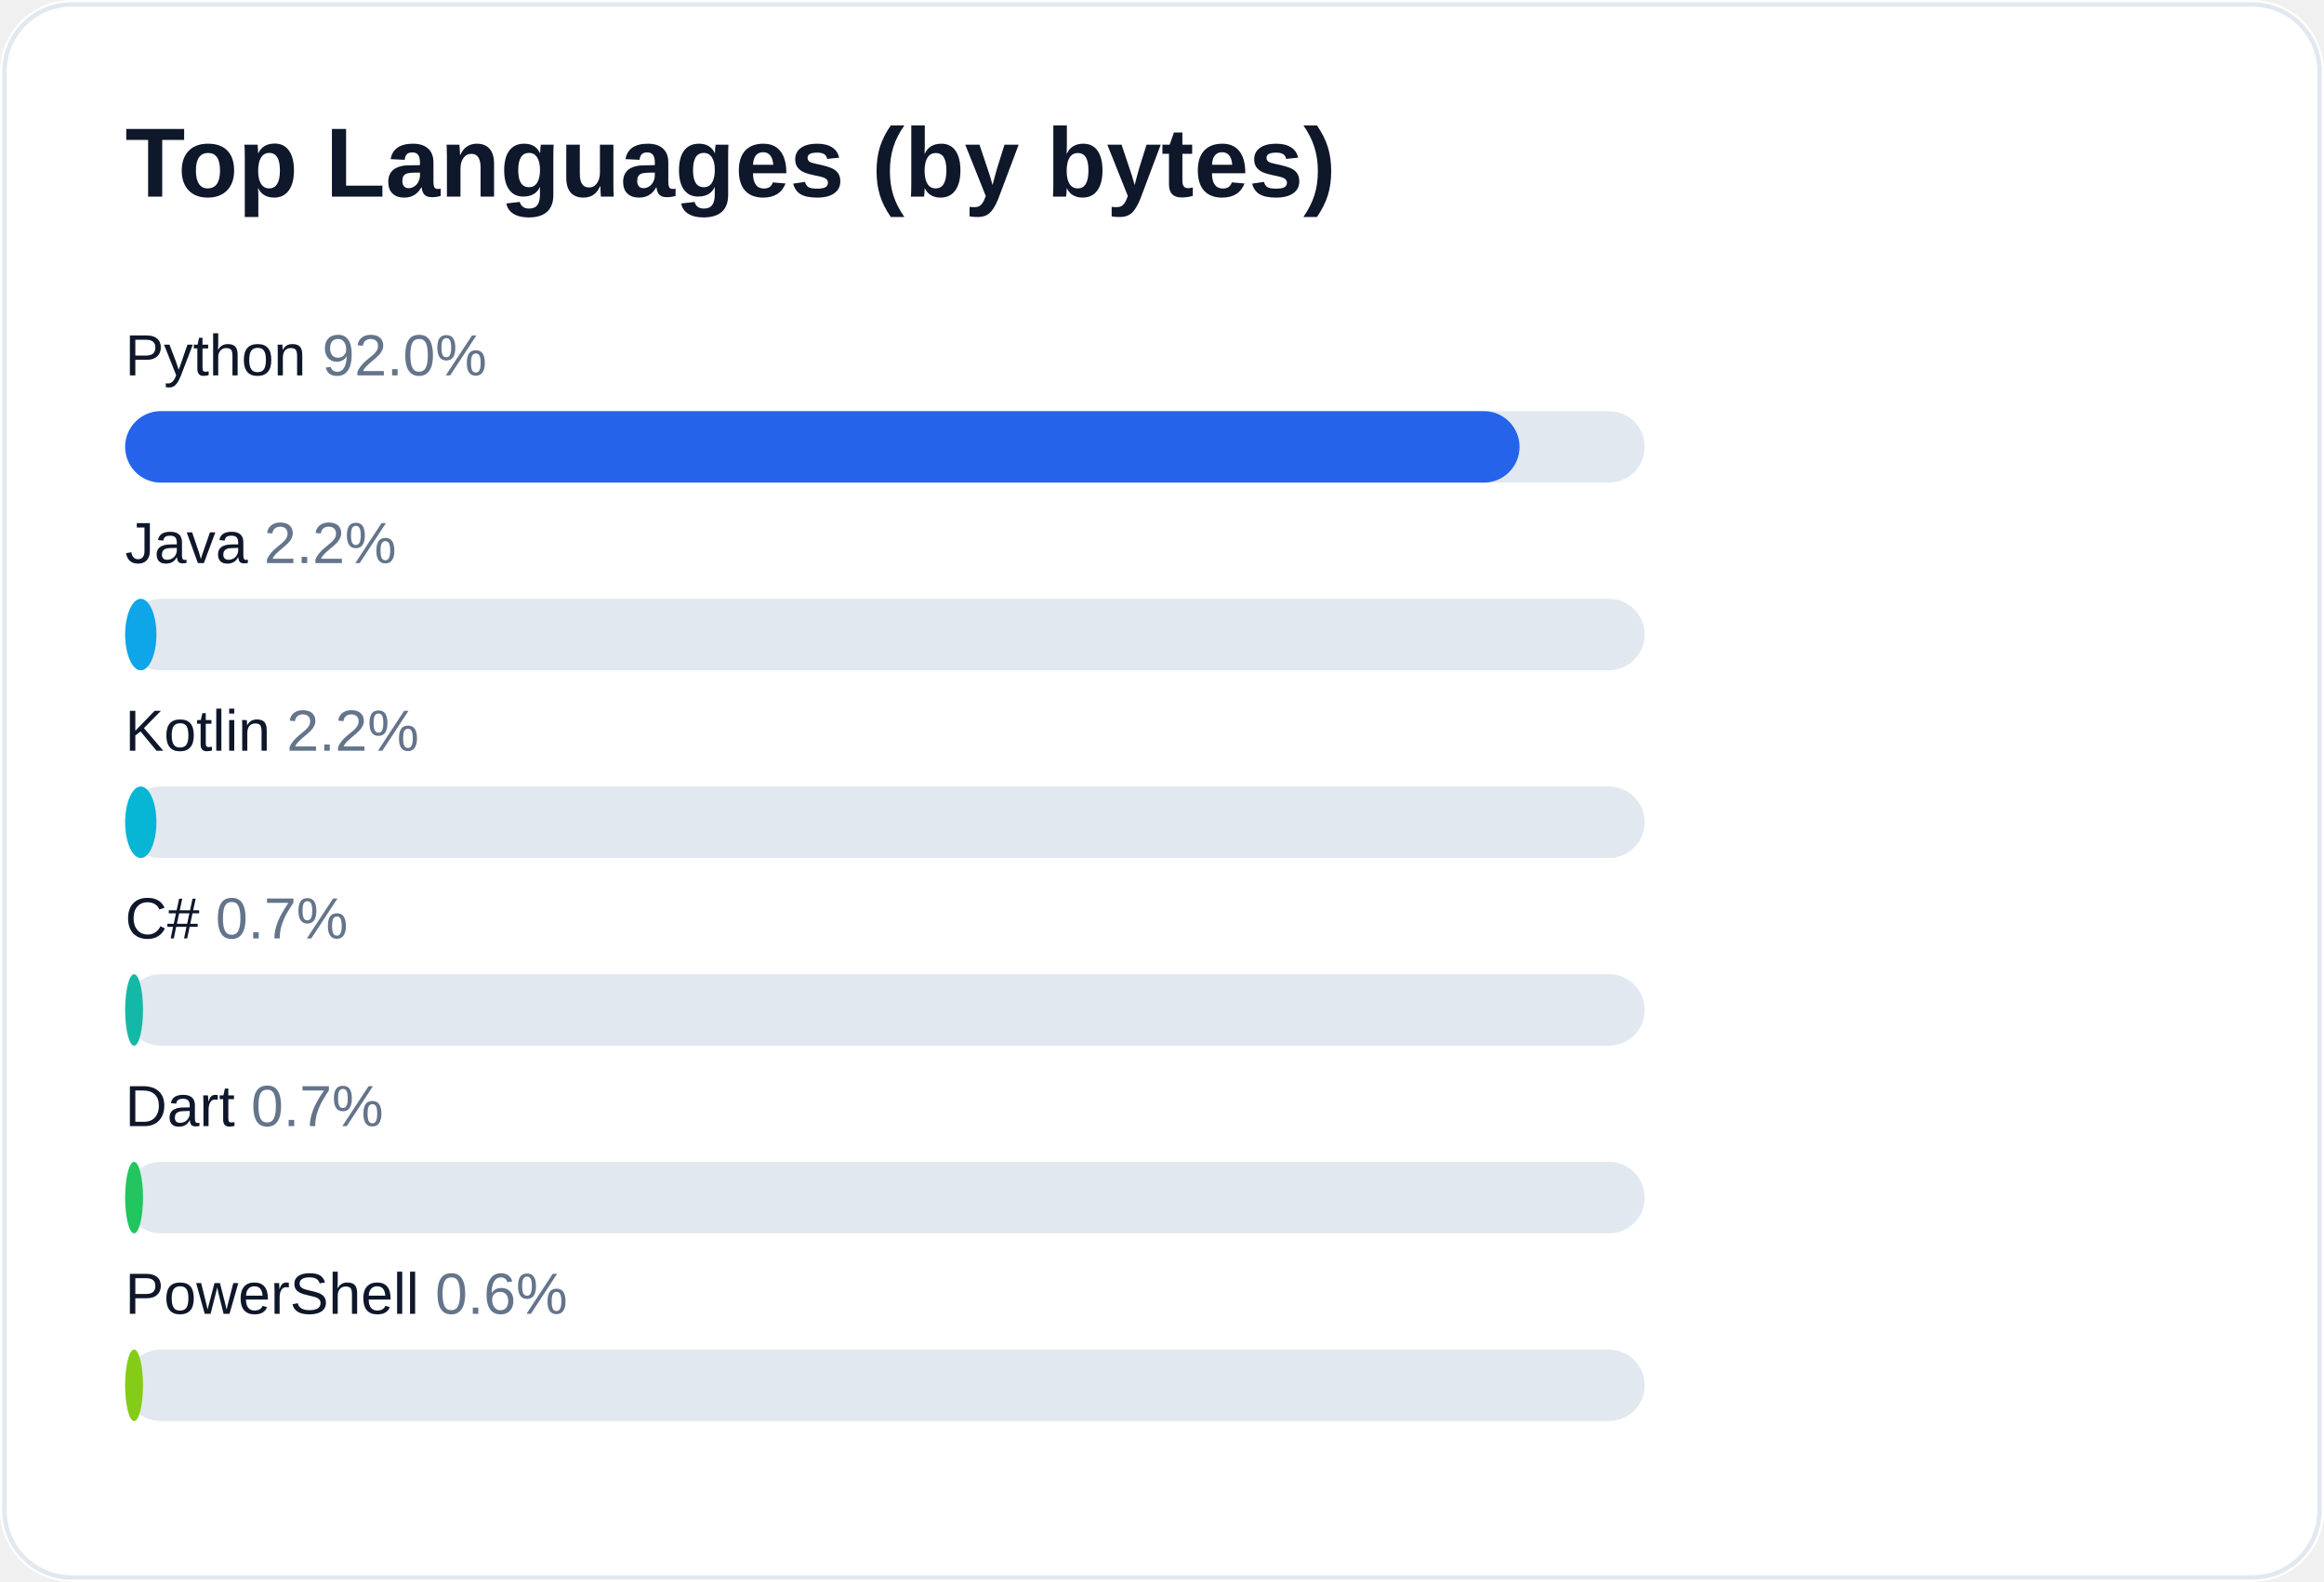
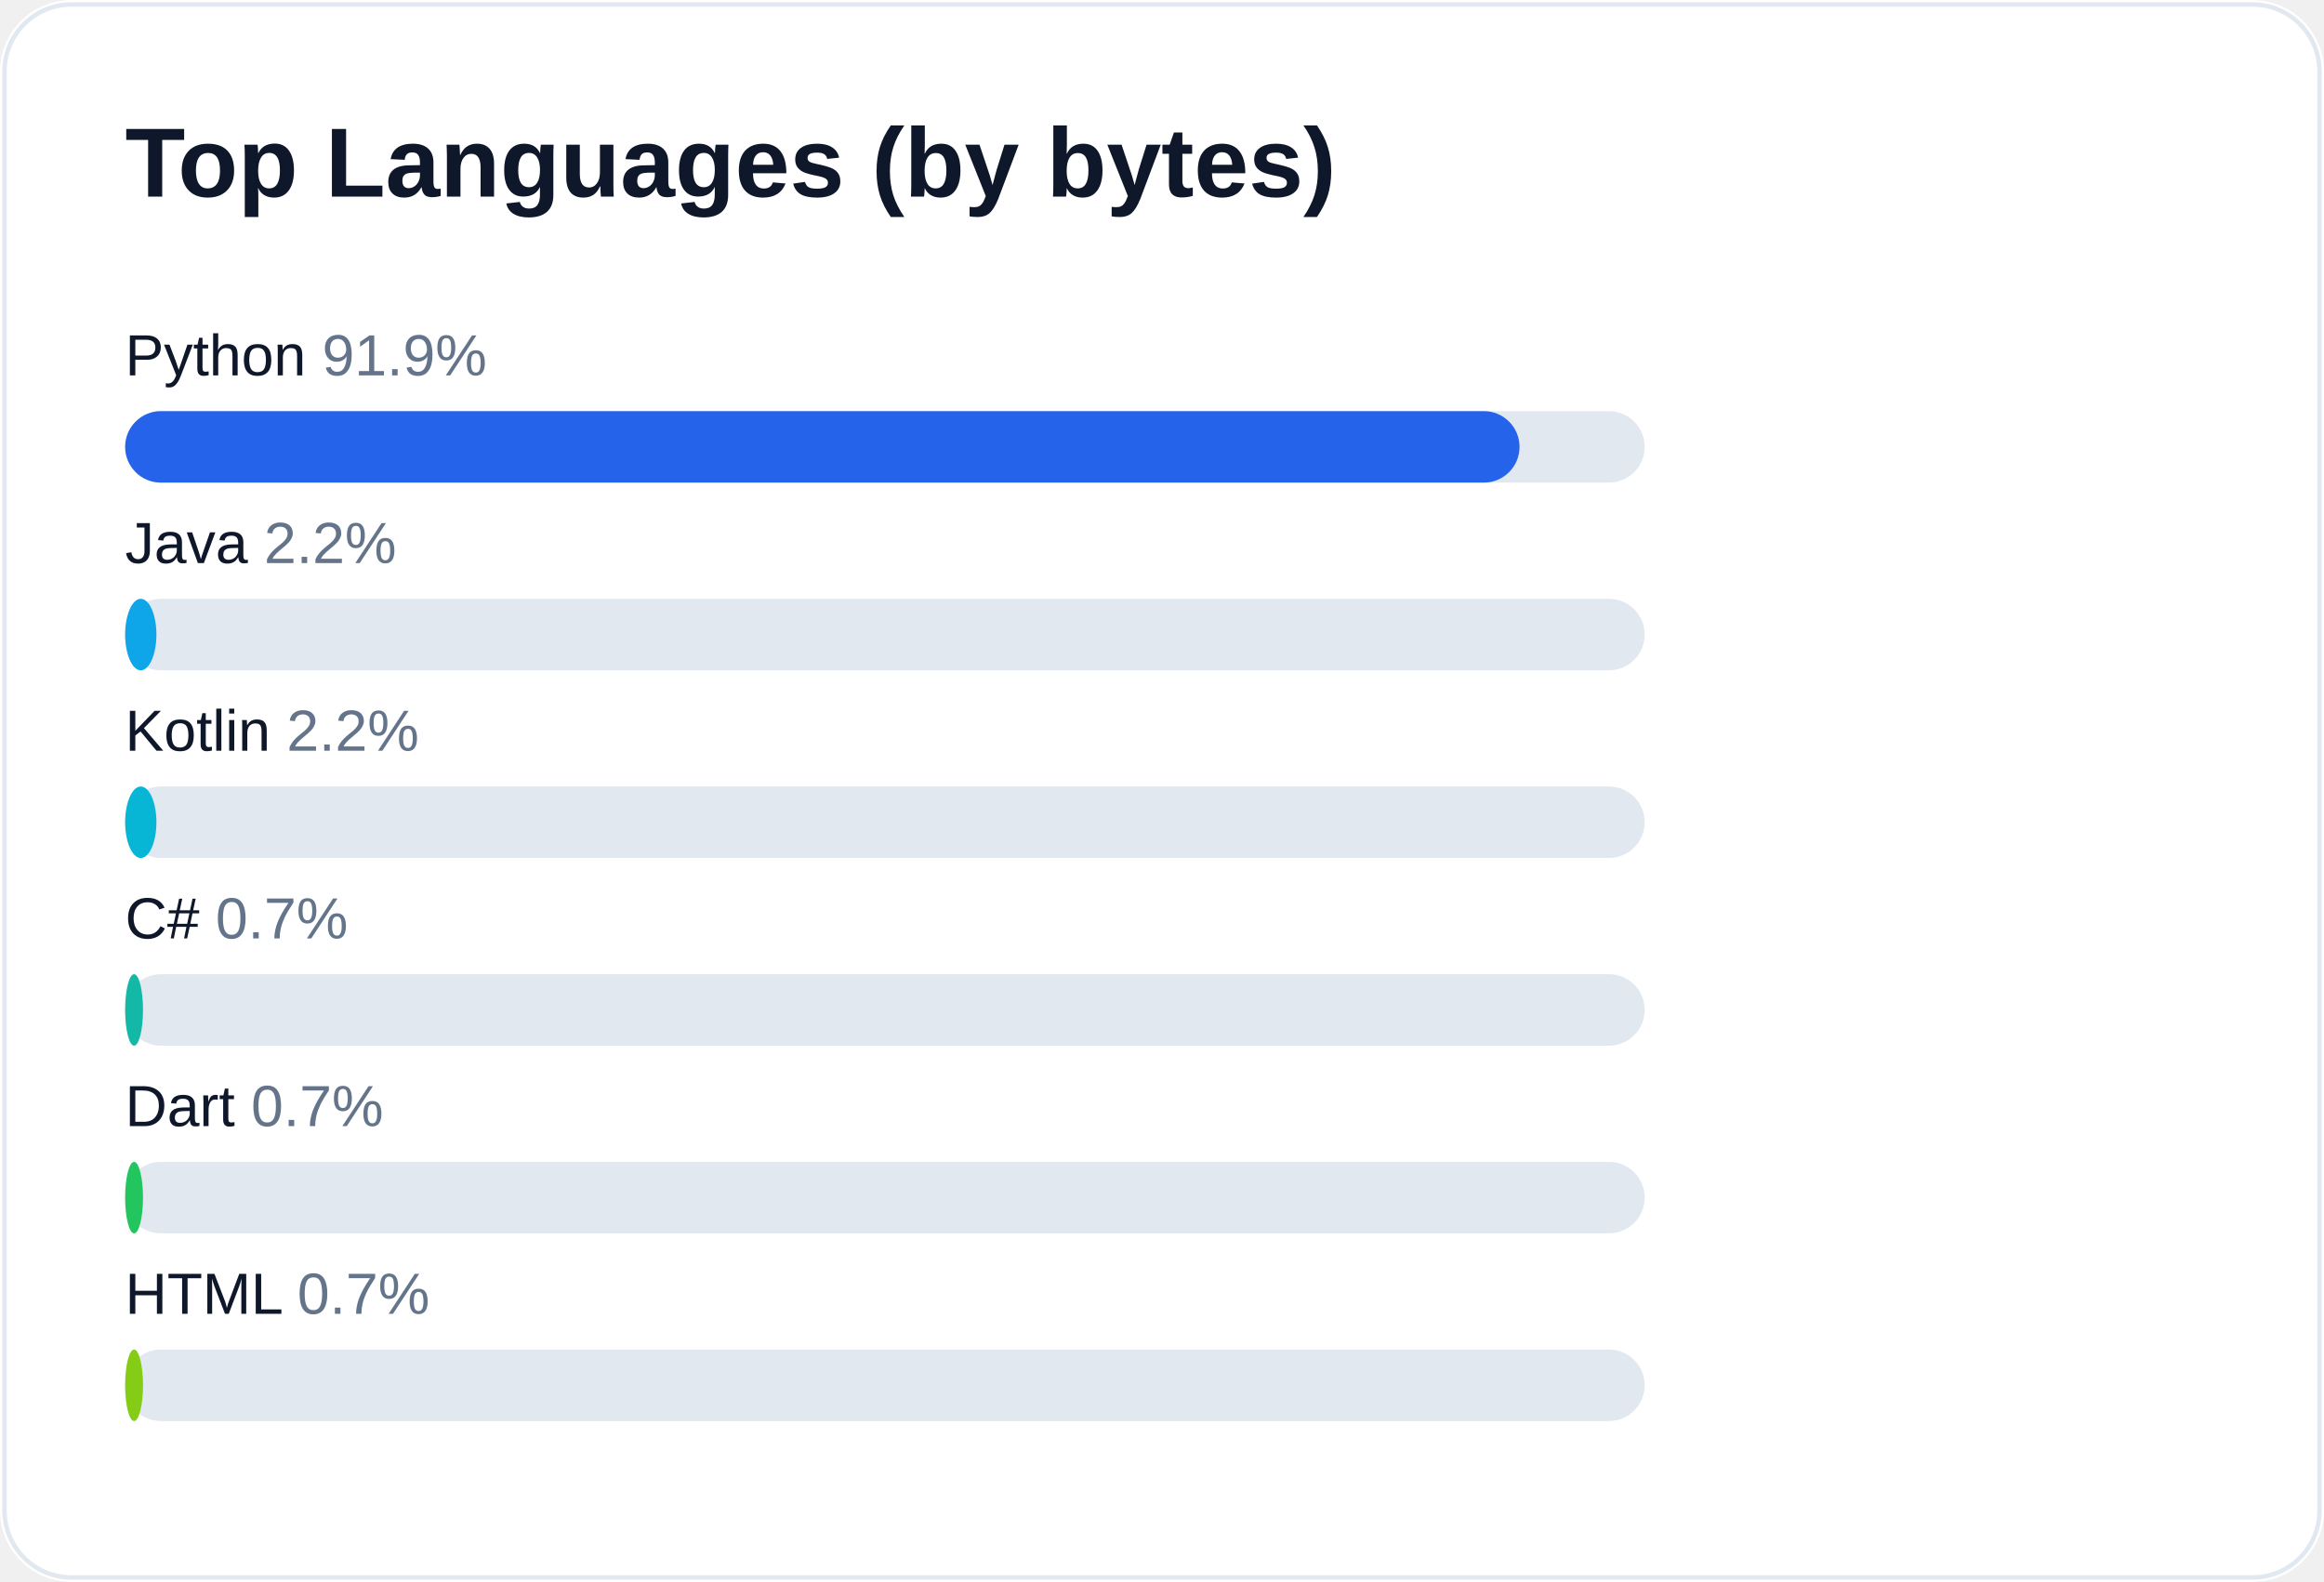
<svg xmlns="http://www.w3.org/2000/svg" width="520" height="354" viewBox="0 0 520 354" role="img" aria-label="Top languages for AliceJump">
  <rect width="520" height="354" rx="16" fill="#ffffff" />
  <rect x="1" y="1" width="518" height="352" rx="15" fill="none" stroke="#e2e8f0" />
  <text x="28" y="44" fill="#0f172a" font-size="22" font-weight="700" font-family="-apple-system,Segoe UI,Arial,sans-serif">Top Languages (by bytes)</text>
-   <text x="28" y="84" fill="#0f172a" font-size="13" font-family="-apple-system,Segoe UI,Arial,sans-serif">Python <tspan fill="#64748b">92.0%</tspan>
+   <text x="28" y="84" fill="#0f172a" font-size="13" font-family="-apple-system,Segoe UI,Arial,sans-serif">Python <tspan fill="#64748b">91.9%</tspan>
  </text>
  <rect x="28" y="92" width="340" height="16" rx="8" fill="#e2e8f0" />
  <rect x="28" y="92" width="312" height="16" rx="8" fill="#2563eb" />
  <text x="28" y="126" fill="#0f172a" font-size="13" font-family="-apple-system,Segoe UI,Arial,sans-serif">Java <tspan fill="#64748b">2.2%</tspan>
  </text>
  <rect x="28" y="134" width="340" height="16" rx="8" fill="#e2e8f0" />
  <rect x="28" y="134" width="7" height="16" rx="8" fill="#0ea5e9" />
  <text x="28" y="168" fill="#0f172a" font-size="13" font-family="-apple-system,Segoe UI,Arial,sans-serif">Kotlin <tspan fill="#64748b">2.2%</tspan>
  </text>
  <rect x="28" y="176" width="340" height="16" rx="8" fill="#e2e8f0" />
  <rect x="28" y="176" width="7" height="16" rx="8" fill="#06b6d4" />
  <text x="28" y="210" fill="#0f172a" font-size="13" font-family="-apple-system,Segoe UI,Arial,sans-serif">C# <tspan fill="#64748b">0.7%</tspan>
  </text>
  <rect x="28" y="218" width="340" height="16" rx="8" fill="#e2e8f0" />
  <rect x="28" y="218" width="4" height="16" rx="8" fill="#14b8a6" />
  <text x="28" y="252" fill="#0f172a" font-size="13" font-family="-apple-system,Segoe UI,Arial,sans-serif">Dart <tspan fill="#64748b">0.7%</tspan>
  </text>
  <rect x="28" y="260" width="340" height="16" rx="8" fill="#e2e8f0" />
  <rect x="28" y="260" width="4" height="16" rx="8" fill="#22c55e" />
-   <text x="28" y="294" fill="#0f172a" font-size="13" font-family="-apple-system,Segoe UI,Arial,sans-serif">PowerShell <tspan fill="#64748b">0.6%</tspan>
+   <text x="28" y="294" fill="#0f172a" font-size="13" font-family="-apple-system,Segoe UI,Arial,sans-serif">HTML <tspan fill="#64748b">0.7%</tspan>
  </text>
  <rect x="28" y="302" width="340" height="16" rx="8" fill="#e2e8f0" />
  <rect x="28" y="302" width="4" height="16" rx="8" fill="#84cc16" />
</svg>
